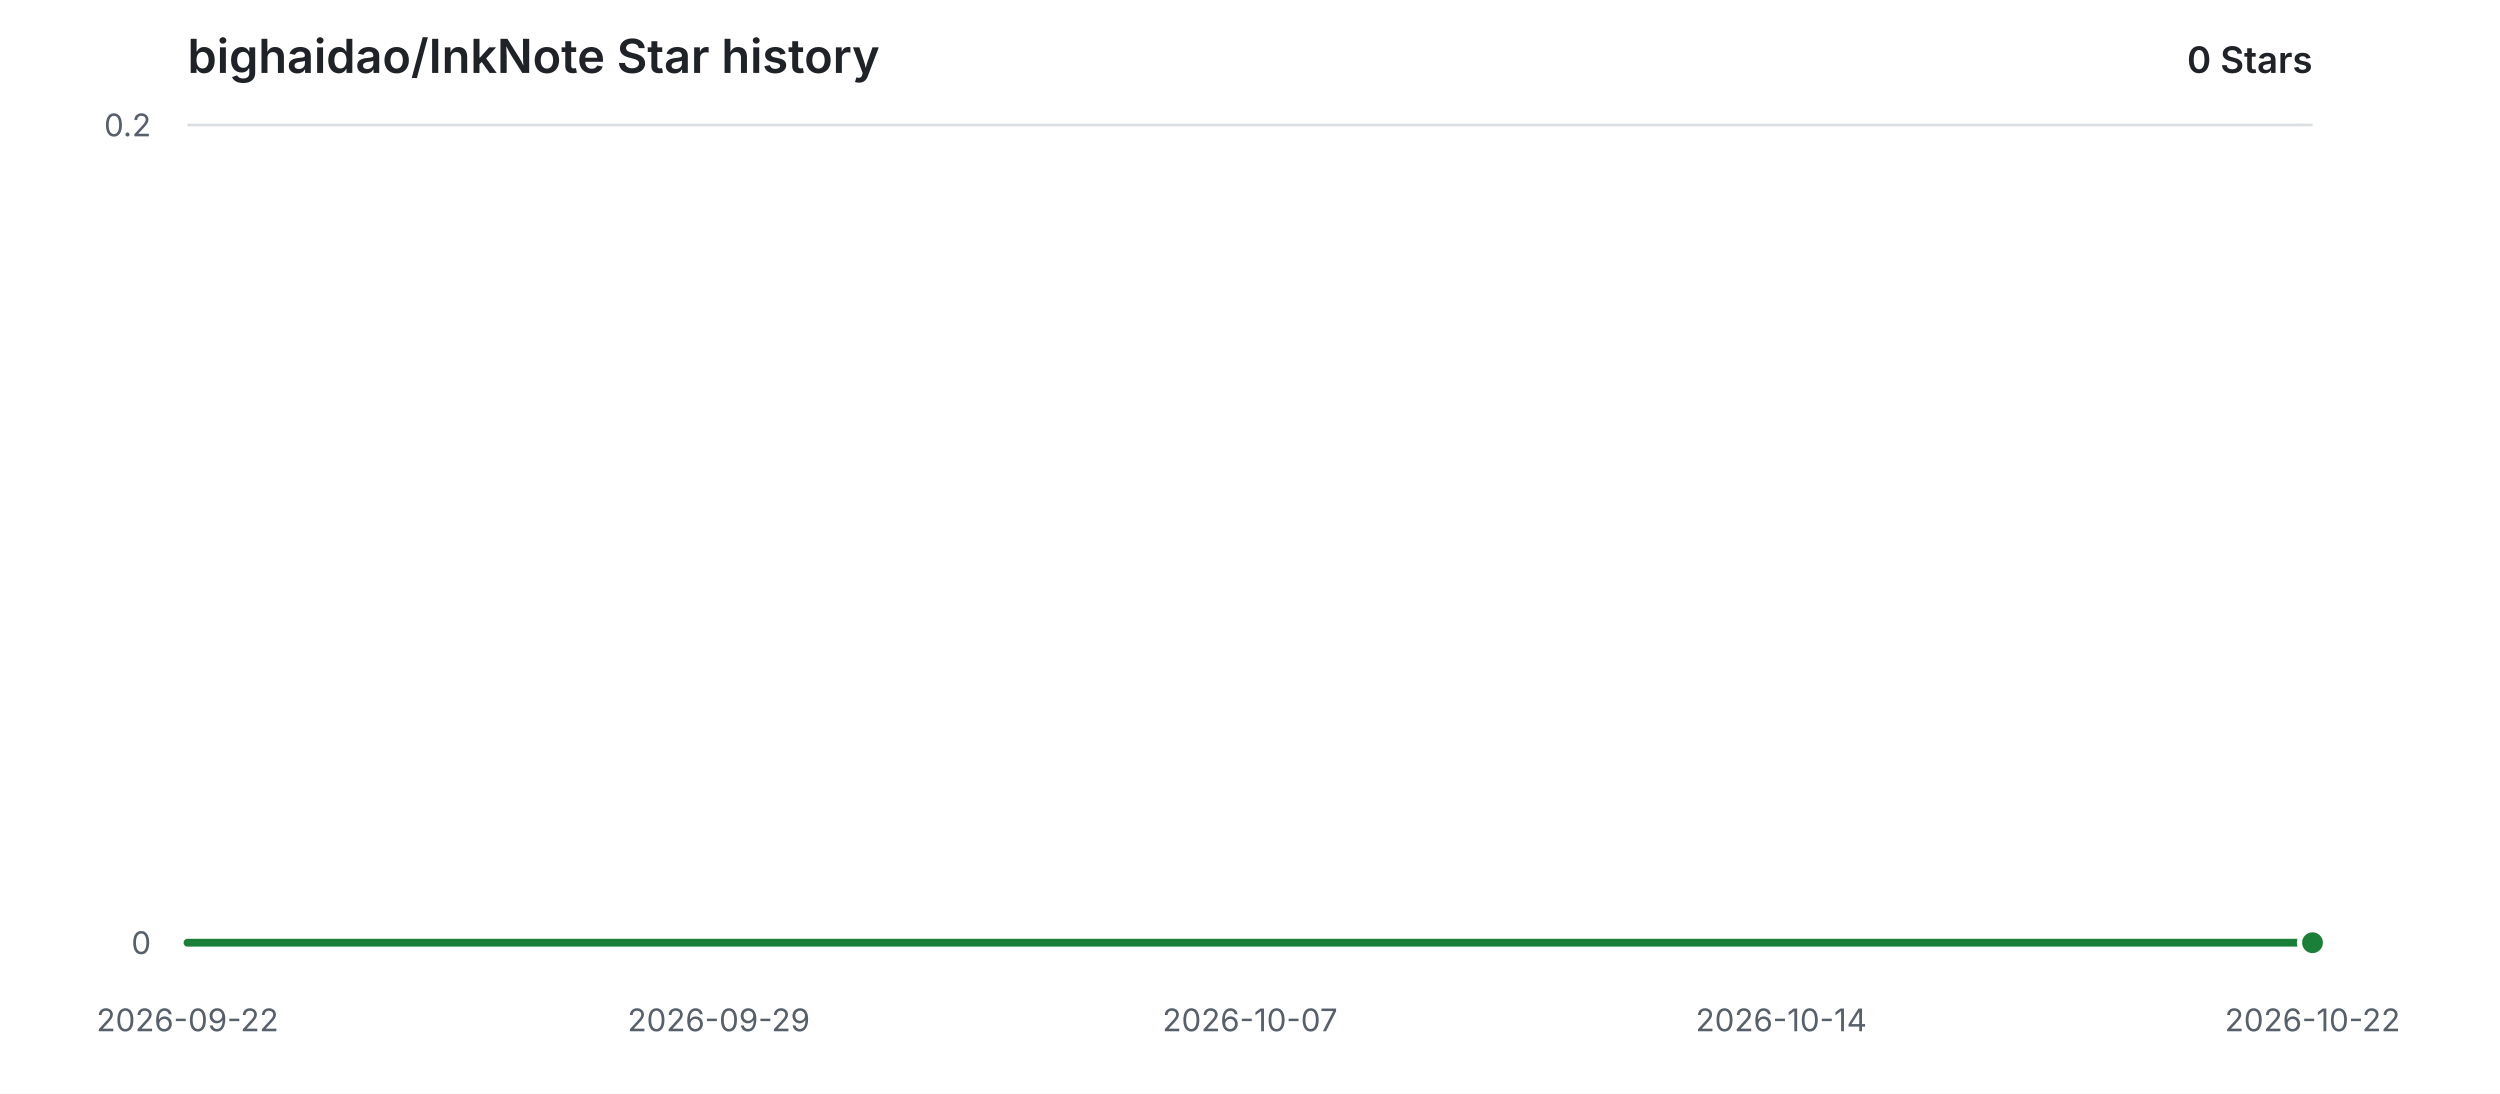
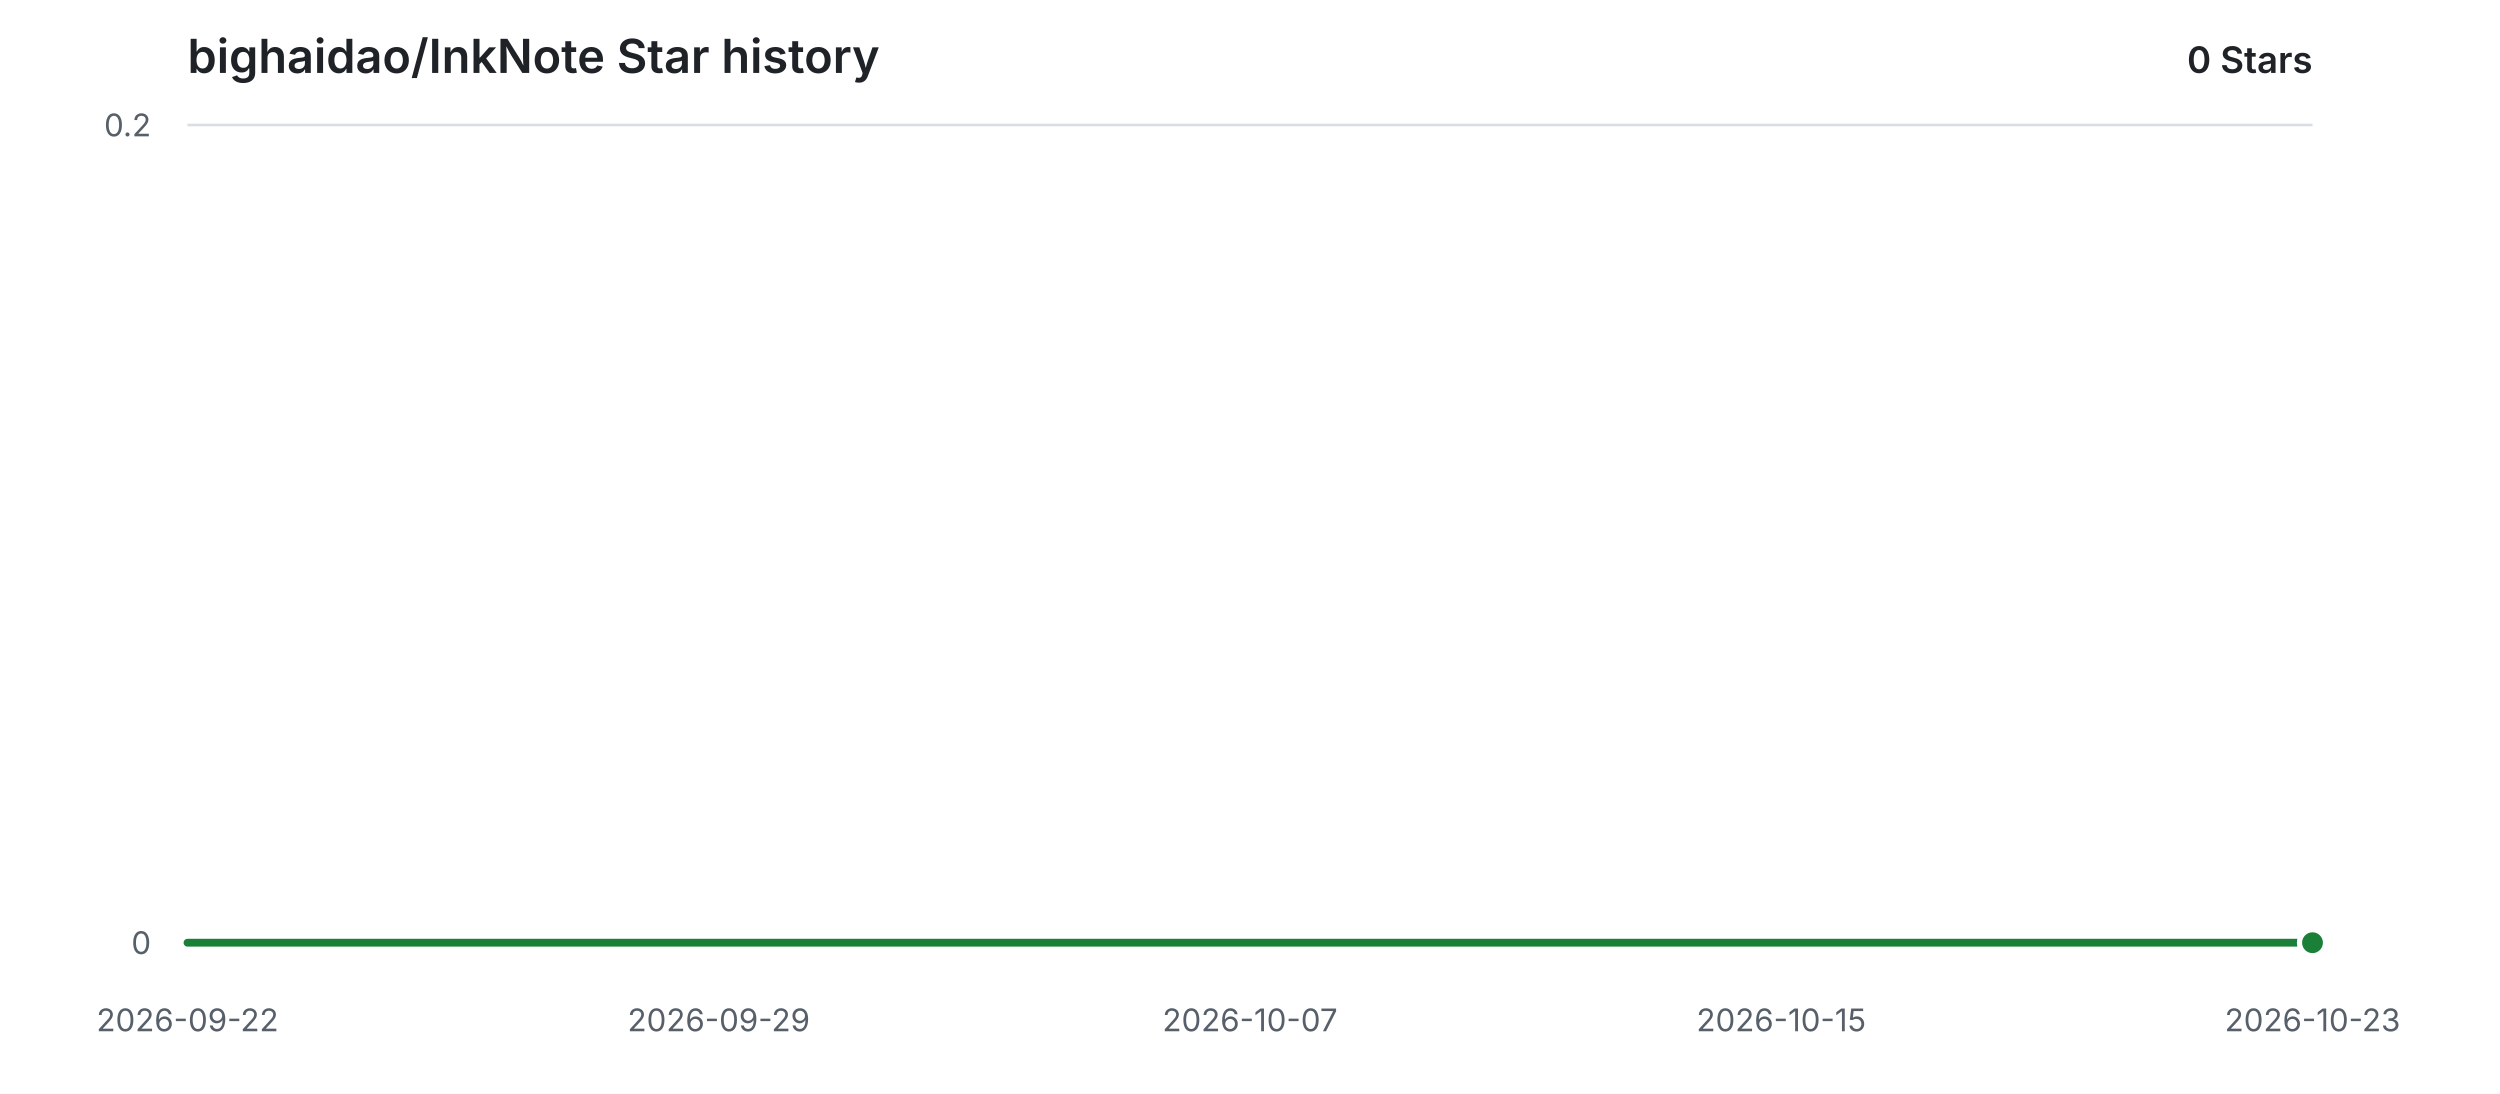
<svg xmlns="http://www.w3.org/2000/svg" width="960" height="420" viewBox="0 0 960 420" role="img" aria-labelledby="title description">
  <style>
    .background { fill: #ffffff; }
    .grid { stroke: #d8dee4; stroke-width: 1; }
    .label { fill: #57606a; font: 12px -apple-system, BlinkMacSystemFont, "Segoe UI", sans-serif; }
    .heading { fill: #1f2328; font: 600 18px -apple-system, BlinkMacSystemFont, "Segoe UI", sans-serif; }
    .count { fill: #1f2328; font: 600 14px -apple-system, BlinkMacSystemFont, "Segoe UI", sans-serif; }
    .area { fill: #2da44e; opacity: 0.12; }
    .line { fill: none; stroke: #1a7f37; stroke-width: 3; stroke-linecap: round; stroke-linejoin: round; }
    .point { fill: #1a7f37; stroke: #ffffff; stroke-width: 2; }
    @media (prefers-color-scheme: dark) {
      .background { fill: #0d1117; }
      .grid { stroke: #30363d; }
      .label { fill: #8b949e; }
      .heading, .count { fill: #e6edf3; }
      .area { fill: #3fb950; opacity: 0.14; }
      .line { stroke: #3fb950; }
      .point { fill: #3fb950; stroke: #0d1117; }
    }
  </style>
  <rect class="background" width="960" height="420" />
  <text class="heading" x="72" y="28">bighaidao/InkNote Star history</text>
  <text class="count" x="888" y="28" text-anchor="end">0 Stars</text>
  <line class="grid" x1="72" y1="362.00" x2="888" y2="362.00" />
  <text class="label" x="58" y="362.00" text-anchor="end" dominant-baseline="middle">0</text>
  <line class="grid" x1="72" y1="48.00" x2="888" y2="48.00" />
  <text class="label" x="58" y="48.00" text-anchor="end" dominant-baseline="middle">0.2</text>
  <text class="label" x="72.00" y="396" text-anchor="middle">2026-09-22</text>
  <text class="label" x="276.00" y="396" text-anchor="middle">2026-09-29</text>
  <text class="label" x="480.00" y="396" text-anchor="middle">2026-10-07</text>
-   <text class="label" x="684.00" y="396" text-anchor="middle">2026-10-14</text>
-   <text class="label" x="888.00" y="396" text-anchor="middle">2026-10-22</text>
+   <text class="label" x="684.00" y="396" text-anchor="middle">2026-10-15</text>
+   <text class="label" x="888.00" y="396" text-anchor="middle">2026-10-23</text>
  <path class="area" d="M 72.00 362.00 H 888.00 V 362.00 H 72.00 Z" />
  <path class="line" d="M 72.00 362.00 H 888.00" />
  <circle class="point" cx="888.00" cy="362.00" r="5" />
</svg>
